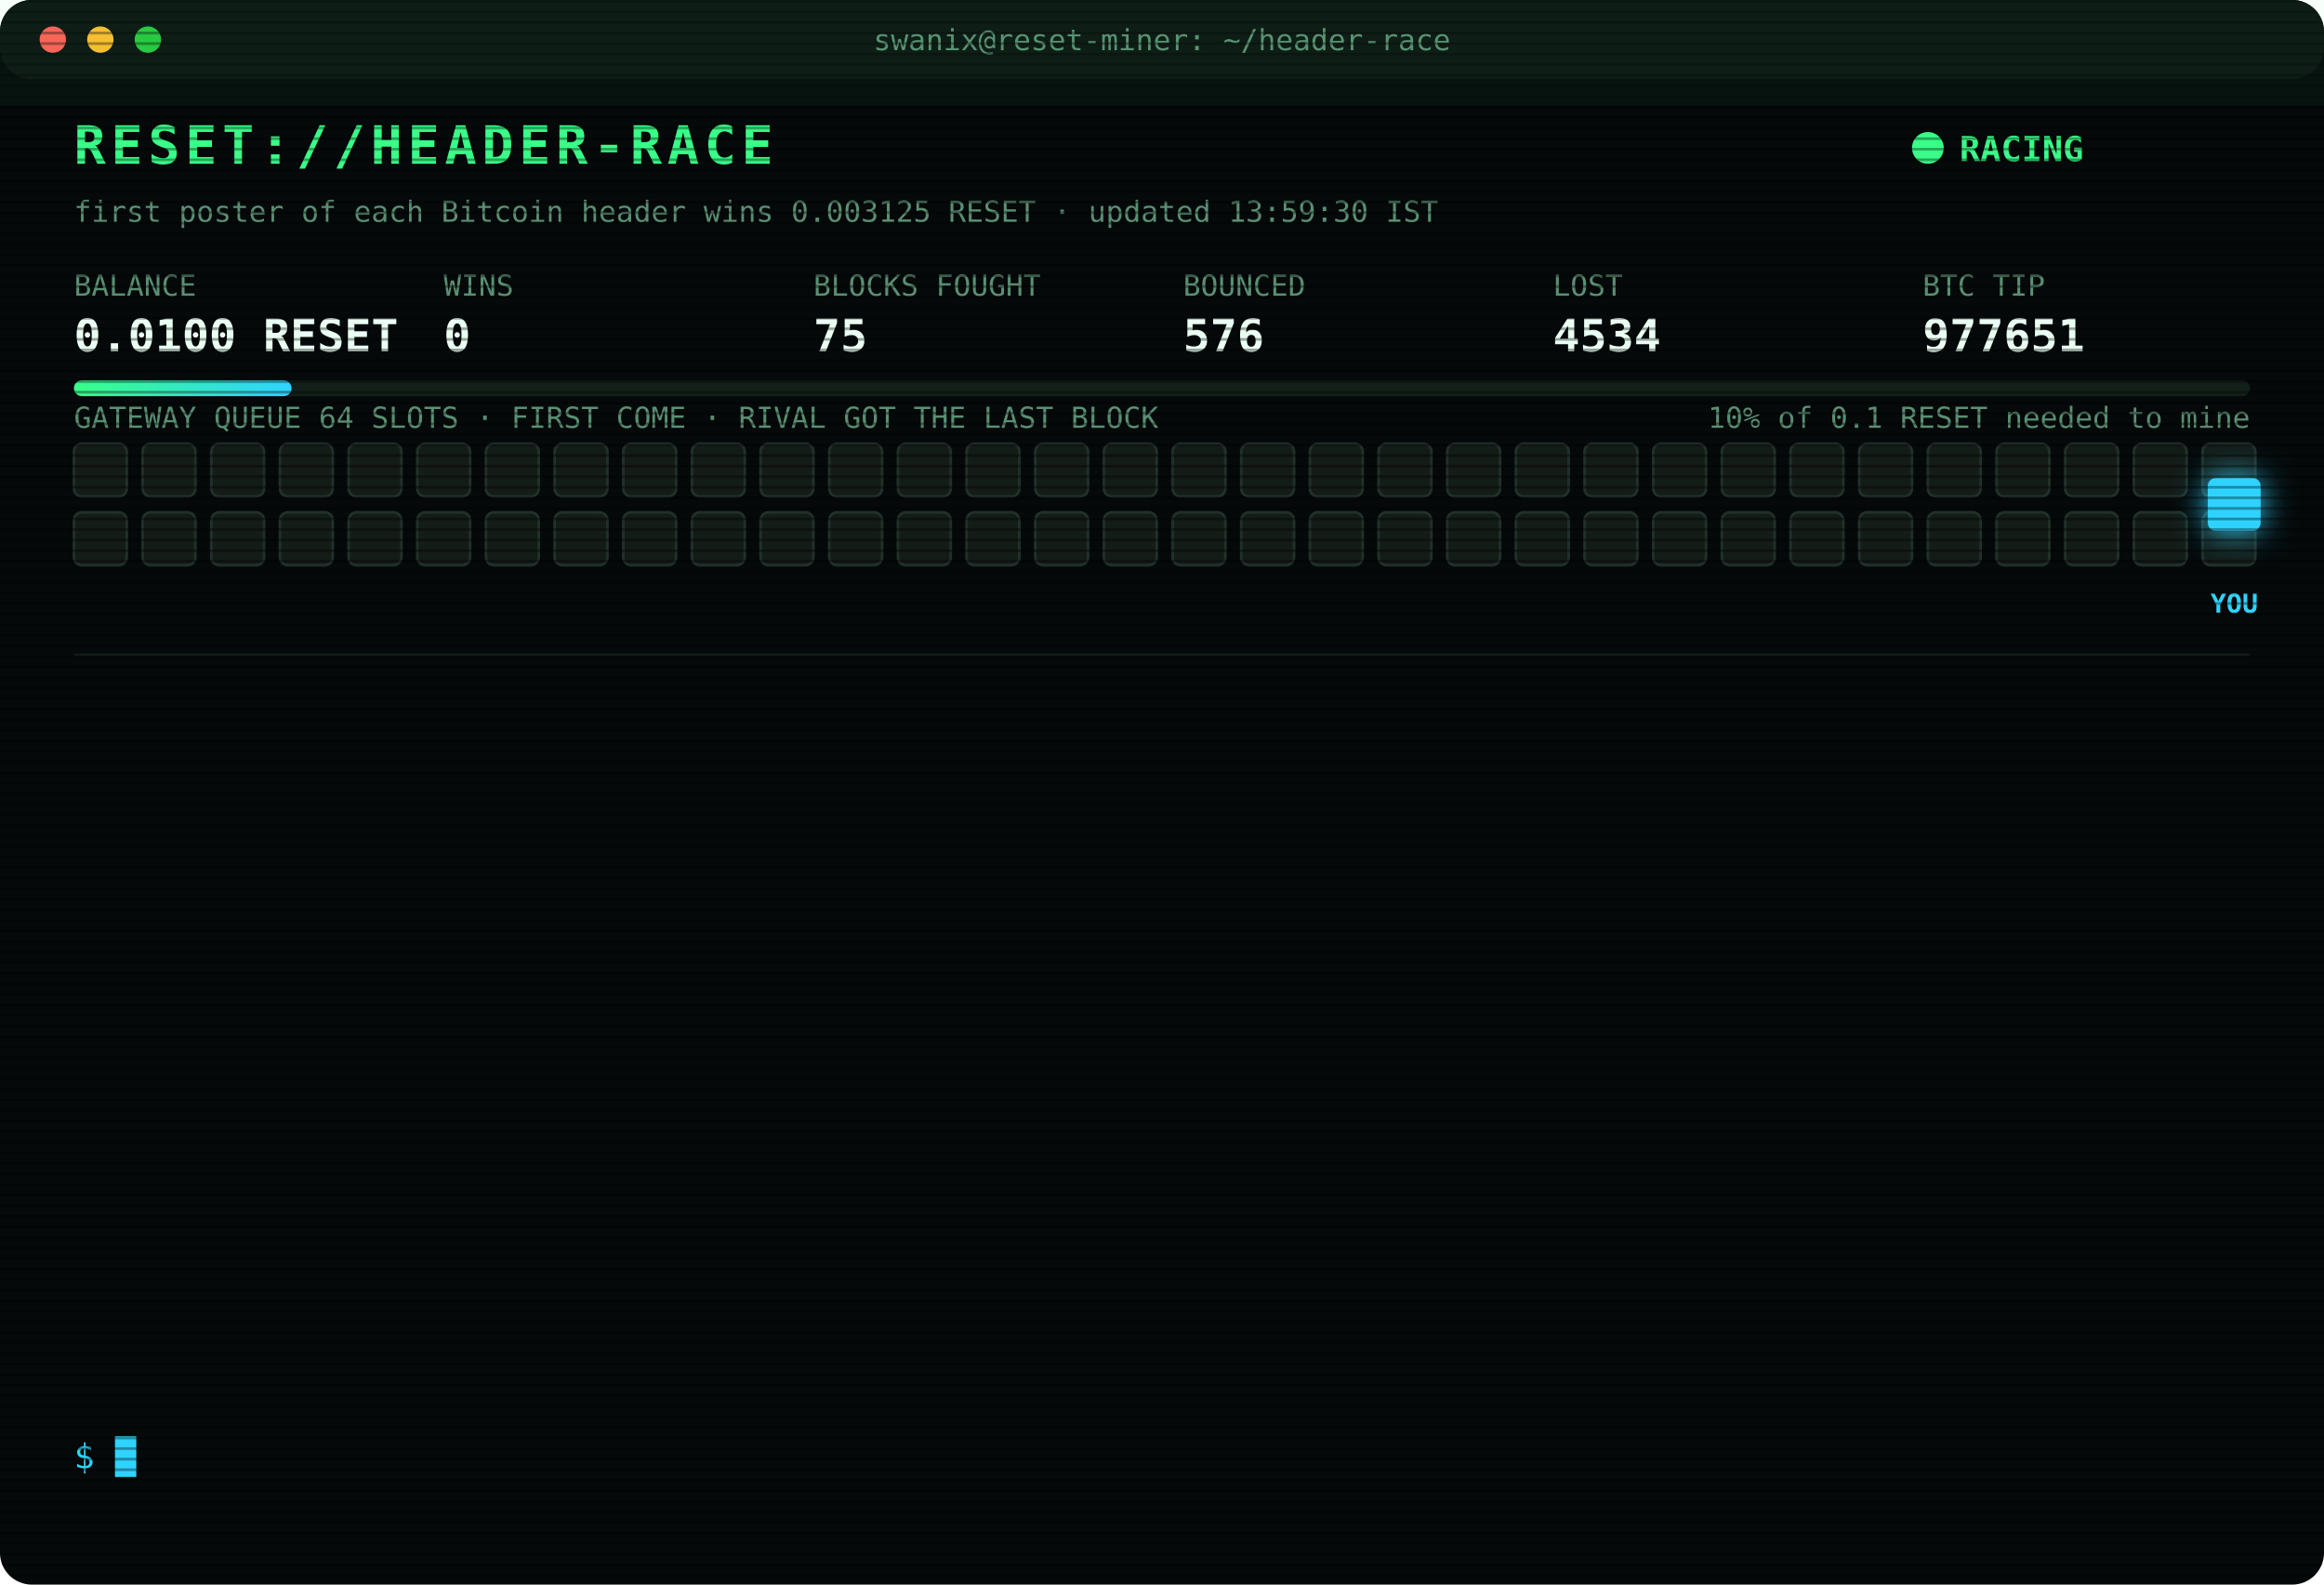
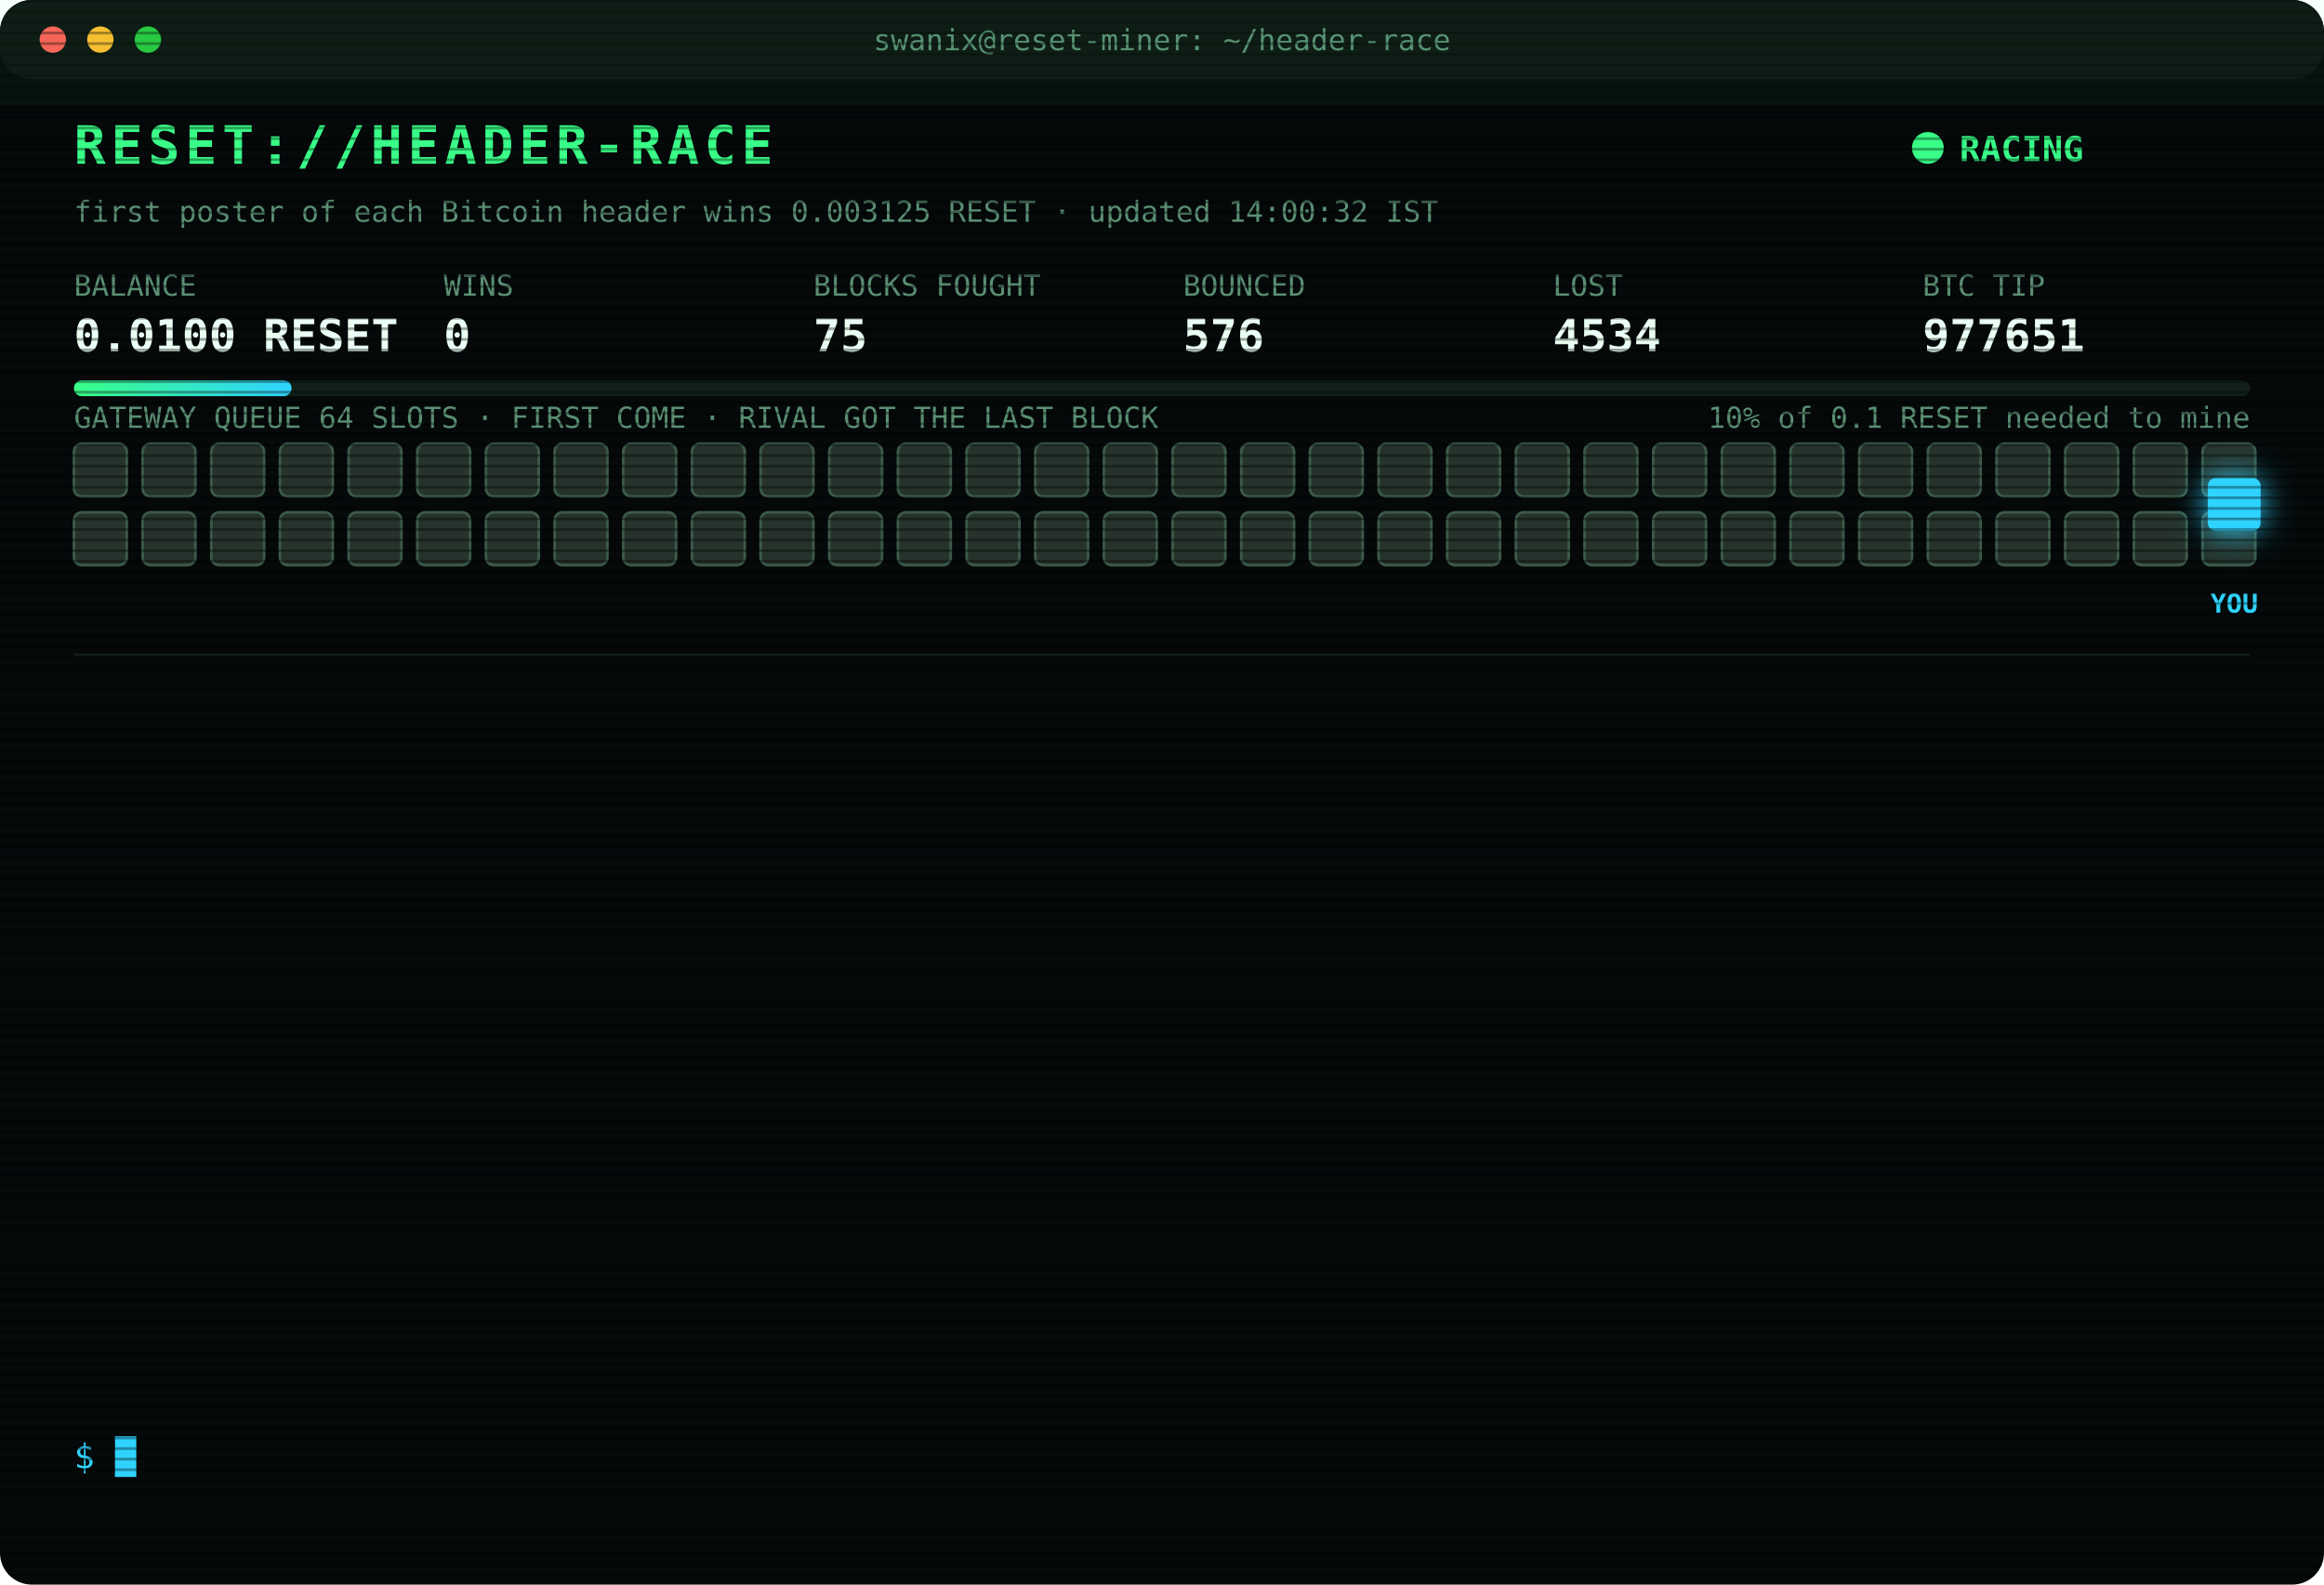
<svg xmlns="http://www.w3.org/2000/svg" width="880" height="600" viewBox="0 0 880 600" font-family="ui-monospace,SFMono-Regular,Menlo,Consolas,monospace">
  <style>
text{font-size:13px;fill:#7CFFB2}
.title{font-size:20px;font-weight:700;fill:#39FF88;letter-spacing:2px;animation:glitch 3s infinite steps(1)}
.sub{fill:#2fd3ff}.k{fill:#5a8f73;font-size:11px}.v{font-size:17px;font-weight:700;fill:#eafff3}
.ts{fill:#3f6b56}.boot{fill:#2fd3ff}.dim{fill:#5a8f73}.bad{fill:#ff4d6d}.warn{fill:#ffd23f}.mag{fill:#ff5cf0}.win{fill:#39FF88;font-weight:700}
.tag{font-size:10px;fill:#2fd3ff;font-weight:700}
.rival{fill:#26332c;stroke:#3c5a49;animation:jam 1.2s infinite alternate}
.idle{fill:#141c18;stroke:#22302a;animation:breathe 4s infinite}
.me{fill:#2fd3ff;filter:drop-shadow(0 0 6px #2fd3ff)}
.hover{animation:nudge 1.1s infinite ease-in-out}.bounce{animation:kick 1.4s infinite}
.ln{opacity:0;animation:in .4s forwards}
.cur{animation:blink 1s infinite steps(1)}
.scan{animation:scan 6s infinite linear}
.led{animation:blink 1.4s infinite}
@keyframes in{from{opacity:0;transform:translateX(-6px)}to{opacity:1;transform:none}}
@keyframes blink{50%{opacity:0}}
@keyframes jam{to{fill:#33463b}}
@keyframes breathe{50%{opacity:.4}}
@keyframes nudge{50%{transform:translateX(-10px)}}
@keyframes kick{0%,100%{transform:none}30%{transform:translateX(-14px)}55%{transform:translateX(10px) translateY(-6px)}}
@keyframes glitch{0%,92%{transform:none}93%{transform:translateX(2px);fill:#ff4d6d}95%{transform:translateX(-2px);fill:#2fd3ff}97%{transform:none}}
@keyframes scan{from{transform:translateY(-40px)}to{transform:translateY(600px)}}
</style>
  <defs>
    <pattern id="sl" width="4" height="4" patternUnits="userSpaceOnUse">
      <rect width="4" height="1" fill="#000" opacity=".35" />
    </pattern>
    <linearGradient id="bar">
      <stop offset="0" stop-color="#39FF88" />
      <stop offset="1" stop-color="#2fd3ff" />
    </linearGradient>
  </defs>
  <rect width="880" height="600" rx="12" fill="#05090a" />
  <rect width="880" height="30" rx="12" fill="#0d1512" />
  <circle cx="20" cy="15" r="5" fill="#ff5f57" />
  <circle cx="38" cy="15" r="5" fill="#febc2e" />
  <circle cx="56" cy="15" r="5" fill="#28c840" />
  <text x="440" y="19" text-anchor="middle" class="k">swanix@reset-miner: ~/header-race</text>
  <text x="28" y="62" class="title">RESET://HEADER-RACE</text>
  <circle class="led" cx="730" cy="56" r="6" fill="#39FF88" />
  <text x="742" y="61" class="win">RACING</text>
-   <text x="28" y="84" class="k">first poster of each Bitcoin header wins 0.003125 RESET · updated 13:59:30 IST</text>
+   <text x="28" y="84" class="k">first poster of each Bitcoin header wins 0.003125 RESET · updated 14:00:32 IST</text>
  <text x="28" y="112" class="k">BALANCE</text>
  <text x="28" y="133" class="v">0.0100 RESET</text>
  <text x="168" y="112" class="k">WINS</text>
  <text x="168" y="133" class="v">0</text>
  <text x="308" y="112" class="k">BLOCKS FOUGHT</text>
  <text x="308" y="133" class="v">75</text>
  <text x="448" y="112" class="k">BOUNCED</text>
  <text x="448" y="133" class="v">576</text>
  <text x="588" y="112" class="k">LOST</text>
  <text x="588" y="133" class="v">4534</text>
  <text x="728" y="112" class="k">BTC TIP</text>
  <text x="728" y="133" class="v">977651</text>
  <rect x="28" y="144" width="824" height="6" rx="3" fill="#13201a" />
  <rect x="28" y="144" width="82.4" height="6" rx="3" fill="url(#bar)" />
  <text x="852" y="162" text-anchor="end" class="k">10% of 0.1 RESET needed to mine</text>
  <text x="28" y="162" class="k">GATEWAY QUEUE 64 SLOTS · FIRST COME · RIVAL GOT THE LAST BLOCK</text>
-   <rect class="idle" x="28" y="168" width="20" height="20" rx="3" style="animation-delay:0.00s" />
-   <rect class="idle" x="54" y="168" width="20" height="20" rx="3" style="animation-delay:0.05s" />
-   <rect class="idle" x="80" y="168" width="20" height="20" rx="3" style="animation-delay:0.10s" />
-   <rect class="idle" x="106" y="168" width="20" height="20" rx="3" style="animation-delay:0.15s" />
-   <rect class="idle" x="132" y="168" width="20" height="20" rx="3" style="animation-delay:0.20s" />
-   <rect class="idle" x="158" y="168" width="20" height="20" rx="3" style="animation-delay:0.25s" />
-   <rect class="idle" x="184" y="168" width="20" height="20" rx="3" style="animation-delay:0.30s" />
-   <rect class="idle" x="210" y="168" width="20" height="20" rx="3" style="animation-delay:0.35s" />
-   <rect class="idle" x="236" y="168" width="20" height="20" rx="3" style="animation-delay:0.40s" />
-   <rect class="idle" x="262" y="168" width="20" height="20" rx="3" style="animation-delay:0.45s" />
-   <rect class="idle" x="288" y="168" width="20" height="20" rx="3" style="animation-delay:0.50s" />
-   <rect class="idle" x="314" y="168" width="20" height="20" rx="3" style="animation-delay:0.55s" />
-   <rect class="idle" x="340" y="168" width="20" height="20" rx="3" style="animation-delay:0.60s" />
-   <rect class="idle" x="366" y="168" width="20" height="20" rx="3" style="animation-delay:0.65s" />
-   <rect class="idle" x="392" y="168" width="20" height="20" rx="3" style="animation-delay:0.70s" />
-   <rect class="idle" x="418" y="168" width="20" height="20" rx="3" style="animation-delay:0.75s" />
-   <rect class="idle" x="444" y="168" width="20" height="20" rx="3" style="animation-delay:0.80s" />
-   <rect class="idle" x="470" y="168" width="20" height="20" rx="3" style="animation-delay:0.85s" />
-   <rect class="idle" x="496" y="168" width="20" height="20" rx="3" style="animation-delay:0.90s" />
-   <rect class="idle" x="522" y="168" width="20" height="20" rx="3" style="animation-delay:0.95s" />
-   <rect class="idle" x="548" y="168" width="20" height="20" rx="3" style="animation-delay:1.00s" />
-   <rect class="idle" x="574" y="168" width="20" height="20" rx="3" style="animation-delay:1.05s" />
-   <rect class="idle" x="600" y="168" width="20" height="20" rx="3" style="animation-delay:1.10s" />
-   <rect class="idle" x="626" y="168" width="20" height="20" rx="3" style="animation-delay:1.15s" />
-   <rect class="idle" x="652" y="168" width="20" height="20" rx="3" style="animation-delay:1.20s" />
-   <rect class="idle" x="678" y="168" width="20" height="20" rx="3" style="animation-delay:1.25s" />
-   <rect class="idle" x="704" y="168" width="20" height="20" rx="3" style="animation-delay:1.30s" />
-   <rect class="idle" x="730" y="168" width="20" height="20" rx="3" style="animation-delay:1.35s" />
-   <rect class="idle" x="756" y="168" width="20" height="20" rx="3" style="animation-delay:1.40s" />
-   <rect class="idle" x="782" y="168" width="20" height="20" rx="3" style="animation-delay:1.45s" />
-   <rect class="idle" x="808" y="168" width="20" height="20" rx="3" style="animation-delay:1.50s" />
-   <rect class="idle" x="834" y="168" width="20" height="20" rx="3" style="animation-delay:1.55s" />
-   <rect class="idle" x="28" y="194" width="20" height="20" rx="3" style="animation-delay:1.60s" />
-   <rect class="idle" x="54" y="194" width="20" height="20" rx="3" style="animation-delay:1.65s" />
-   <rect class="idle" x="80" y="194" width="20" height="20" rx="3" style="animation-delay:1.70s" />
-   <rect class="idle" x="106" y="194" width="20" height="20" rx="3" style="animation-delay:1.75s" />
-   <rect class="idle" x="132" y="194" width="20" height="20" rx="3" style="animation-delay:1.80s" />
-   <rect class="idle" x="158" y="194" width="20" height="20" rx="3" style="animation-delay:1.85s" />
-   <rect class="idle" x="184" y="194" width="20" height="20" rx="3" style="animation-delay:1.90s" />
-   <rect class="idle" x="210" y="194" width="20" height="20" rx="3" style="animation-delay:1.95s" />
-   <rect class="idle" x="236" y="194" width="20" height="20" rx="3" style="animation-delay:2.00s" />
-   <rect class="idle" x="262" y="194" width="20" height="20" rx="3" style="animation-delay:2.05s" />
-   <rect class="idle" x="288" y="194" width="20" height="20" rx="3" style="animation-delay:2.10s" />
-   <rect class="idle" x="314" y="194" width="20" height="20" rx="3" style="animation-delay:2.15s" />
-   <rect class="idle" x="340" y="194" width="20" height="20" rx="3" style="animation-delay:2.20s" />
-   <rect class="idle" x="366" y="194" width="20" height="20" rx="3" style="animation-delay:2.25s" />
-   <rect class="idle" x="392" y="194" width="20" height="20" rx="3" style="animation-delay:2.30s" />
-   <rect class="idle" x="418" y="194" width="20" height="20" rx="3" style="animation-delay:2.35s" />
-   <rect class="idle" x="444" y="194" width="20" height="20" rx="3" style="animation-delay:2.40s" />
-   <rect class="idle" x="470" y="194" width="20" height="20" rx="3" style="animation-delay:2.45s" />
-   <rect class="idle" x="496" y="194" width="20" height="20" rx="3" style="animation-delay:2.50s" />
-   <rect class="idle" x="522" y="194" width="20" height="20" rx="3" style="animation-delay:2.55s" />
-   <rect class="idle" x="548" y="194" width="20" height="20" rx="3" style="animation-delay:2.60s" />
-   <rect class="idle" x="574" y="194" width="20" height="20" rx="3" style="animation-delay:2.65s" />
-   <rect class="idle" x="600" y="194" width="20" height="20" rx="3" style="animation-delay:2.70s" />
-   <rect class="idle" x="626" y="194" width="20" height="20" rx="3" style="animation-delay:2.75s" />
-   <rect class="idle" x="652" y="194" width="20" height="20" rx="3" style="animation-delay:2.80s" />
-   <rect class="idle" x="678" y="194" width="20" height="20" rx="3" style="animation-delay:2.85s" />
-   <rect class="idle" x="704" y="194" width="20" height="20" rx="3" style="animation-delay:2.90s" />
-   <rect class="idle" x="730" y="194" width="20" height="20" rx="3" style="animation-delay:2.95s" />
-   <rect class="idle" x="756" y="194" width="20" height="20" rx="3" style="animation-delay:3.00s" />
-   <rect class="idle" x="782" y="194" width="20" height="20" rx="3" style="animation-delay:3.05s" />
-   <rect class="idle" x="808" y="194" width="20" height="20" rx="3" style="animation-delay:3.10s" />
-   <rect class="idle" x="834" y="194" width="20" height="20" rx="3" style="animation-delay:3.15s" />
+   <rect class="rival" x="28" y="168" width="20" height="20" rx="3" style="animation-delay:0.00s" />
+   <rect class="rival" x="54" y="168" width="20" height="20" rx="3" style="animation-delay:0.05s" />
+   <rect class="rival" x="80" y="168" width="20" height="20" rx="3" style="animation-delay:0.10s" />
+   <rect class="rival" x="106" y="168" width="20" height="20" rx="3" style="animation-delay:0.15s" />
+   <rect class="rival" x="132" y="168" width="20" height="20" rx="3" style="animation-delay:0.20s" />
+   <rect class="rival" x="158" y="168" width="20" height="20" rx="3" style="animation-delay:0.25s" />
+   <rect class="rival" x="184" y="168" width="20" height="20" rx="3" style="animation-delay:0.30s" />
+   <rect class="rival" x="210" y="168" width="20" height="20" rx="3" style="animation-delay:0.35s" />
+   <rect class="rival" x="236" y="168" width="20" height="20" rx="3" style="animation-delay:0.40s" />
+   <rect class="rival" x="262" y="168" width="20" height="20" rx="3" style="animation-delay:0.45s" />
+   <rect class="rival" x="288" y="168" width="20" height="20" rx="3" style="animation-delay:0.50s" />
+   <rect class="rival" x="314" y="168" width="20" height="20" rx="3" style="animation-delay:0.55s" />
+   <rect class="rival" x="340" y="168" width="20" height="20" rx="3" style="animation-delay:0.60s" />
+   <rect class="rival" x="366" y="168" width="20" height="20" rx="3" style="animation-delay:0.65s" />
+   <rect class="rival" x="392" y="168" width="20" height="20" rx="3" style="animation-delay:0.70s" />
+   <rect class="rival" x="418" y="168" width="20" height="20" rx="3" style="animation-delay:0.75s" />
+   <rect class="rival" x="444" y="168" width="20" height="20" rx="3" style="animation-delay:0.80s" />
+   <rect class="rival" x="470" y="168" width="20" height="20" rx="3" style="animation-delay:0.85s" />
+   <rect class="rival" x="496" y="168" width="20" height="20" rx="3" style="animation-delay:0.90s" />
+   <rect class="rival" x="522" y="168" width="20" height="20" rx="3" style="animation-delay:0.95s" />
+   <rect class="rival" x="548" y="168" width="20" height="20" rx="3" style="animation-delay:1.00s" />
+   <rect class="rival" x="574" y="168" width="20" height="20" rx="3" style="animation-delay:1.05s" />
+   <rect class="rival" x="600" y="168" width="20" height="20" rx="3" style="animation-delay:1.10s" />
+   <rect class="rival" x="626" y="168" width="20" height="20" rx="3" style="animation-delay:1.15s" />
+   <rect class="rival" x="652" y="168" width="20" height="20" rx="3" style="animation-delay:1.20s" />
+   <rect class="rival" x="678" y="168" width="20" height="20" rx="3" style="animation-delay:1.25s" />
+   <rect class="rival" x="704" y="168" width="20" height="20" rx="3" style="animation-delay:1.30s" />
+   <rect class="rival" x="730" y="168" width="20" height="20" rx="3" style="animation-delay:1.35s" />
+   <rect class="rival" x="756" y="168" width="20" height="20" rx="3" style="animation-delay:1.40s" />
+   <rect class="rival" x="782" y="168" width="20" height="20" rx="3" style="animation-delay:1.45s" />
+   <rect class="rival" x="808" y="168" width="20" height="20" rx="3" style="animation-delay:1.50s" />
+   <rect class="rival" x="834" y="168" width="20" height="20" rx="3" style="animation-delay:1.55s" />
+   <rect class="rival" x="28" y="194" width="20" height="20" rx="3" style="animation-delay:1.60s" />
+   <rect class="rival" x="54" y="194" width="20" height="20" rx="3" style="animation-delay:1.65s" />
+   <rect class="rival" x="80" y="194" width="20" height="20" rx="3" style="animation-delay:1.70s" />
+   <rect class="rival" x="106" y="194" width="20" height="20" rx="3" style="animation-delay:1.75s" />
+   <rect class="rival" x="132" y="194" width="20" height="20" rx="3" style="animation-delay:1.80s" />
+   <rect class="rival" x="158" y="194" width="20" height="20" rx="3" style="animation-delay:1.85s" />
+   <rect class="rival" x="184" y="194" width="20" height="20" rx="3" style="animation-delay:1.90s" />
+   <rect class="rival" x="210" y="194" width="20" height="20" rx="3" style="animation-delay:1.95s" />
+   <rect class="rival" x="236" y="194" width="20" height="20" rx="3" style="animation-delay:2.00s" />
+   <rect class="rival" x="262" y="194" width="20" height="20" rx="3" style="animation-delay:2.05s" />
+   <rect class="rival" x="288" y="194" width="20" height="20" rx="3" style="animation-delay:2.10s" />
+   <rect class="rival" x="314" y="194" width="20" height="20" rx="3" style="animation-delay:2.15s" />
+   <rect class="rival" x="340" y="194" width="20" height="20" rx="3" style="animation-delay:2.20s" />
+   <rect class="rival" x="366" y="194" width="20" height="20" rx="3" style="animation-delay:2.25s" />
+   <rect class="rival" x="392" y="194" width="20" height="20" rx="3" style="animation-delay:2.30s" />
+   <rect class="rival" x="418" y="194" width="20" height="20" rx="3" style="animation-delay:2.35s" />
+   <rect class="rival" x="444" y="194" width="20" height="20" rx="3" style="animation-delay:2.40s" />
+   <rect class="rival" x="470" y="194" width="20" height="20" rx="3" style="animation-delay:2.45s" />
+   <rect class="rival" x="496" y="194" width="20" height="20" rx="3" style="animation-delay:2.50s" />
+   <rect class="rival" x="522" y="194" width="20" height="20" rx="3" style="animation-delay:2.55s" />
+   <rect class="rival" x="548" y="194" width="20" height="20" rx="3" style="animation-delay:2.60s" />
+   <rect class="rival" x="574" y="194" width="20" height="20" rx="3" style="animation-delay:2.65s" />
+   <rect class="rival" x="600" y="194" width="20" height="20" rx="3" style="animation-delay:2.70s" />
+   <rect class="rival" x="626" y="194" width="20" height="20" rx="3" style="animation-delay:2.75s" />
+   <rect class="rival" x="652" y="194" width="20" height="20" rx="3" style="animation-delay:2.80s" />
+   <rect class="rival" x="678" y="194" width="20" height="20" rx="3" style="animation-delay:2.85s" />
+   <rect class="rival" x="704" y="194" width="20" height="20" rx="3" style="animation-delay:2.90s" />
+   <rect class="rival" x="730" y="194" width="20" height="20" rx="3" style="animation-delay:2.95s" />
+   <rect class="rival" x="756" y="194" width="20" height="20" rx="3" style="animation-delay:3.00s" />
+   <rect class="rival" x="782" y="194" width="20" height="20" rx="3" style="animation-delay:3.05s" />
+   <rect class="rival" x="808" y="194" width="20" height="20" rx="3" style="animation-delay:3.10s" />
+   <rect class="rival" x="834" y="194" width="20" height="20" rx="3" style="animation-delay:3.15s" />
  <g class="hover">
    <rect class="me" x="836" y="181" width="20" height="20" rx="3" />
    <text class="tag" x="846" y="232" text-anchor="middle">YOU</text>
  </g>
  <line x1="28" x2="852" y1="248" y2="248" stroke="#13201a" />
  <g class="ln" style="animation-delay:0.40s">
    <text x="28" y="270" class="ts">12:03:54</text>
    <text x="104" y="270" class="bad">[LOST] #977639 taken by a rival miner</text>
  </g>
  <g class="ln" style="animation-delay:0.65s">
    <text x="28" y="292" class="ts">12:07:14</text>
    <text x="104" y="292" class="bad">[LOST] #977641 taken by a rival miner</text>
  </g>
  <g class="ln" style="animation-delay:0.90s">
    <text x="28" y="314" class="ts">12:25:41</text>
    <text x="104" y="314" class="dim">[STINT END] calls 786 · wins 0</text>
  </g>
  <g class="ln" style="animation-delay:1.15s">
    <text x="28" y="336" class="ts">12:30:40</text>
    <text x="104" y="336" class="boot">[BOOT] racer v3 online · 3 feeds · stint 340m</text>
  </g>
  <g class="ln" style="animation-delay:1.40s">
    <text x="28" y="358" class="ts">12:33:14</text>
    <text x="104" y="358" class="bad">[LOST] #977642 taken by a rival miner</text>
  </g>
  <g class="ln" style="animation-delay:1.65s">
    <text x="28" y="380" class="ts">12:46:09</text>
    <text x="104" y="380" class="bad">[LOST] #977643 taken by a rival miner</text>
  </g>
  <g class="ln" style="animation-delay:1.90s">
    <text x="28" y="402" class="ts">13:02:11</text>
    <text x="104" y="402" class="bad">[LOST] #977645 taken by a rival miner</text>
  </g>
  <g class="ln" style="animation-delay:2.15s">
    <text x="28" y="424" class="ts">13:03:21</text>
    <text x="104" y="424" class="bad">[LOST] #977646 taken by a rival miner</text>
  </g>
  <g class="ln" style="animation-delay:2.40s">
    <text x="28" y="446" class="ts">13:05:11</text>
    <text x="104" y="446" class="bad">[LOST] #977647 taken by a rival miner</text>
  </g>
  <g class="ln" style="animation-delay:2.65s">
    <text x="28" y="468" class="ts">13:13:03</text>
    <text x="104" y="468" class="bad">[LOST] #977648 taken by a rival miner</text>
  </g>
  <g class="ln" style="animation-delay:2.90s">
    <text x="28" y="490" class="ts">13:16:34</text>
    <text x="104" y="490" class="bad">[LOST] #977649 taken by a rival miner</text>
  </g>
  <g class="ln" style="animation-delay:3.15s">
    <text x="28" y="512" class="ts">13:20:51</text>
    <text x="104" y="512" class="bad">[LOST] #977650 taken by a rival miner</text>
  </g>
  <g class="ln" style="animation-delay:3.40s">
    <text x="28" y="534" class="ts">13:59:30</text>
    <text x="104" y="534" class="bad">[LOST] #977651 taken by a rival miner</text>
  </g>
  <text x="28" y="556" class="sub">$ <tspan class="cur">█</tspan>
  </text>
  <rect width="880" height="600" rx="12" fill="url(#sl)" pointer-events="none" />
  <rect class="scan" width="880" height="40" fill="#39FF88" opacity=".04" />
</svg>
